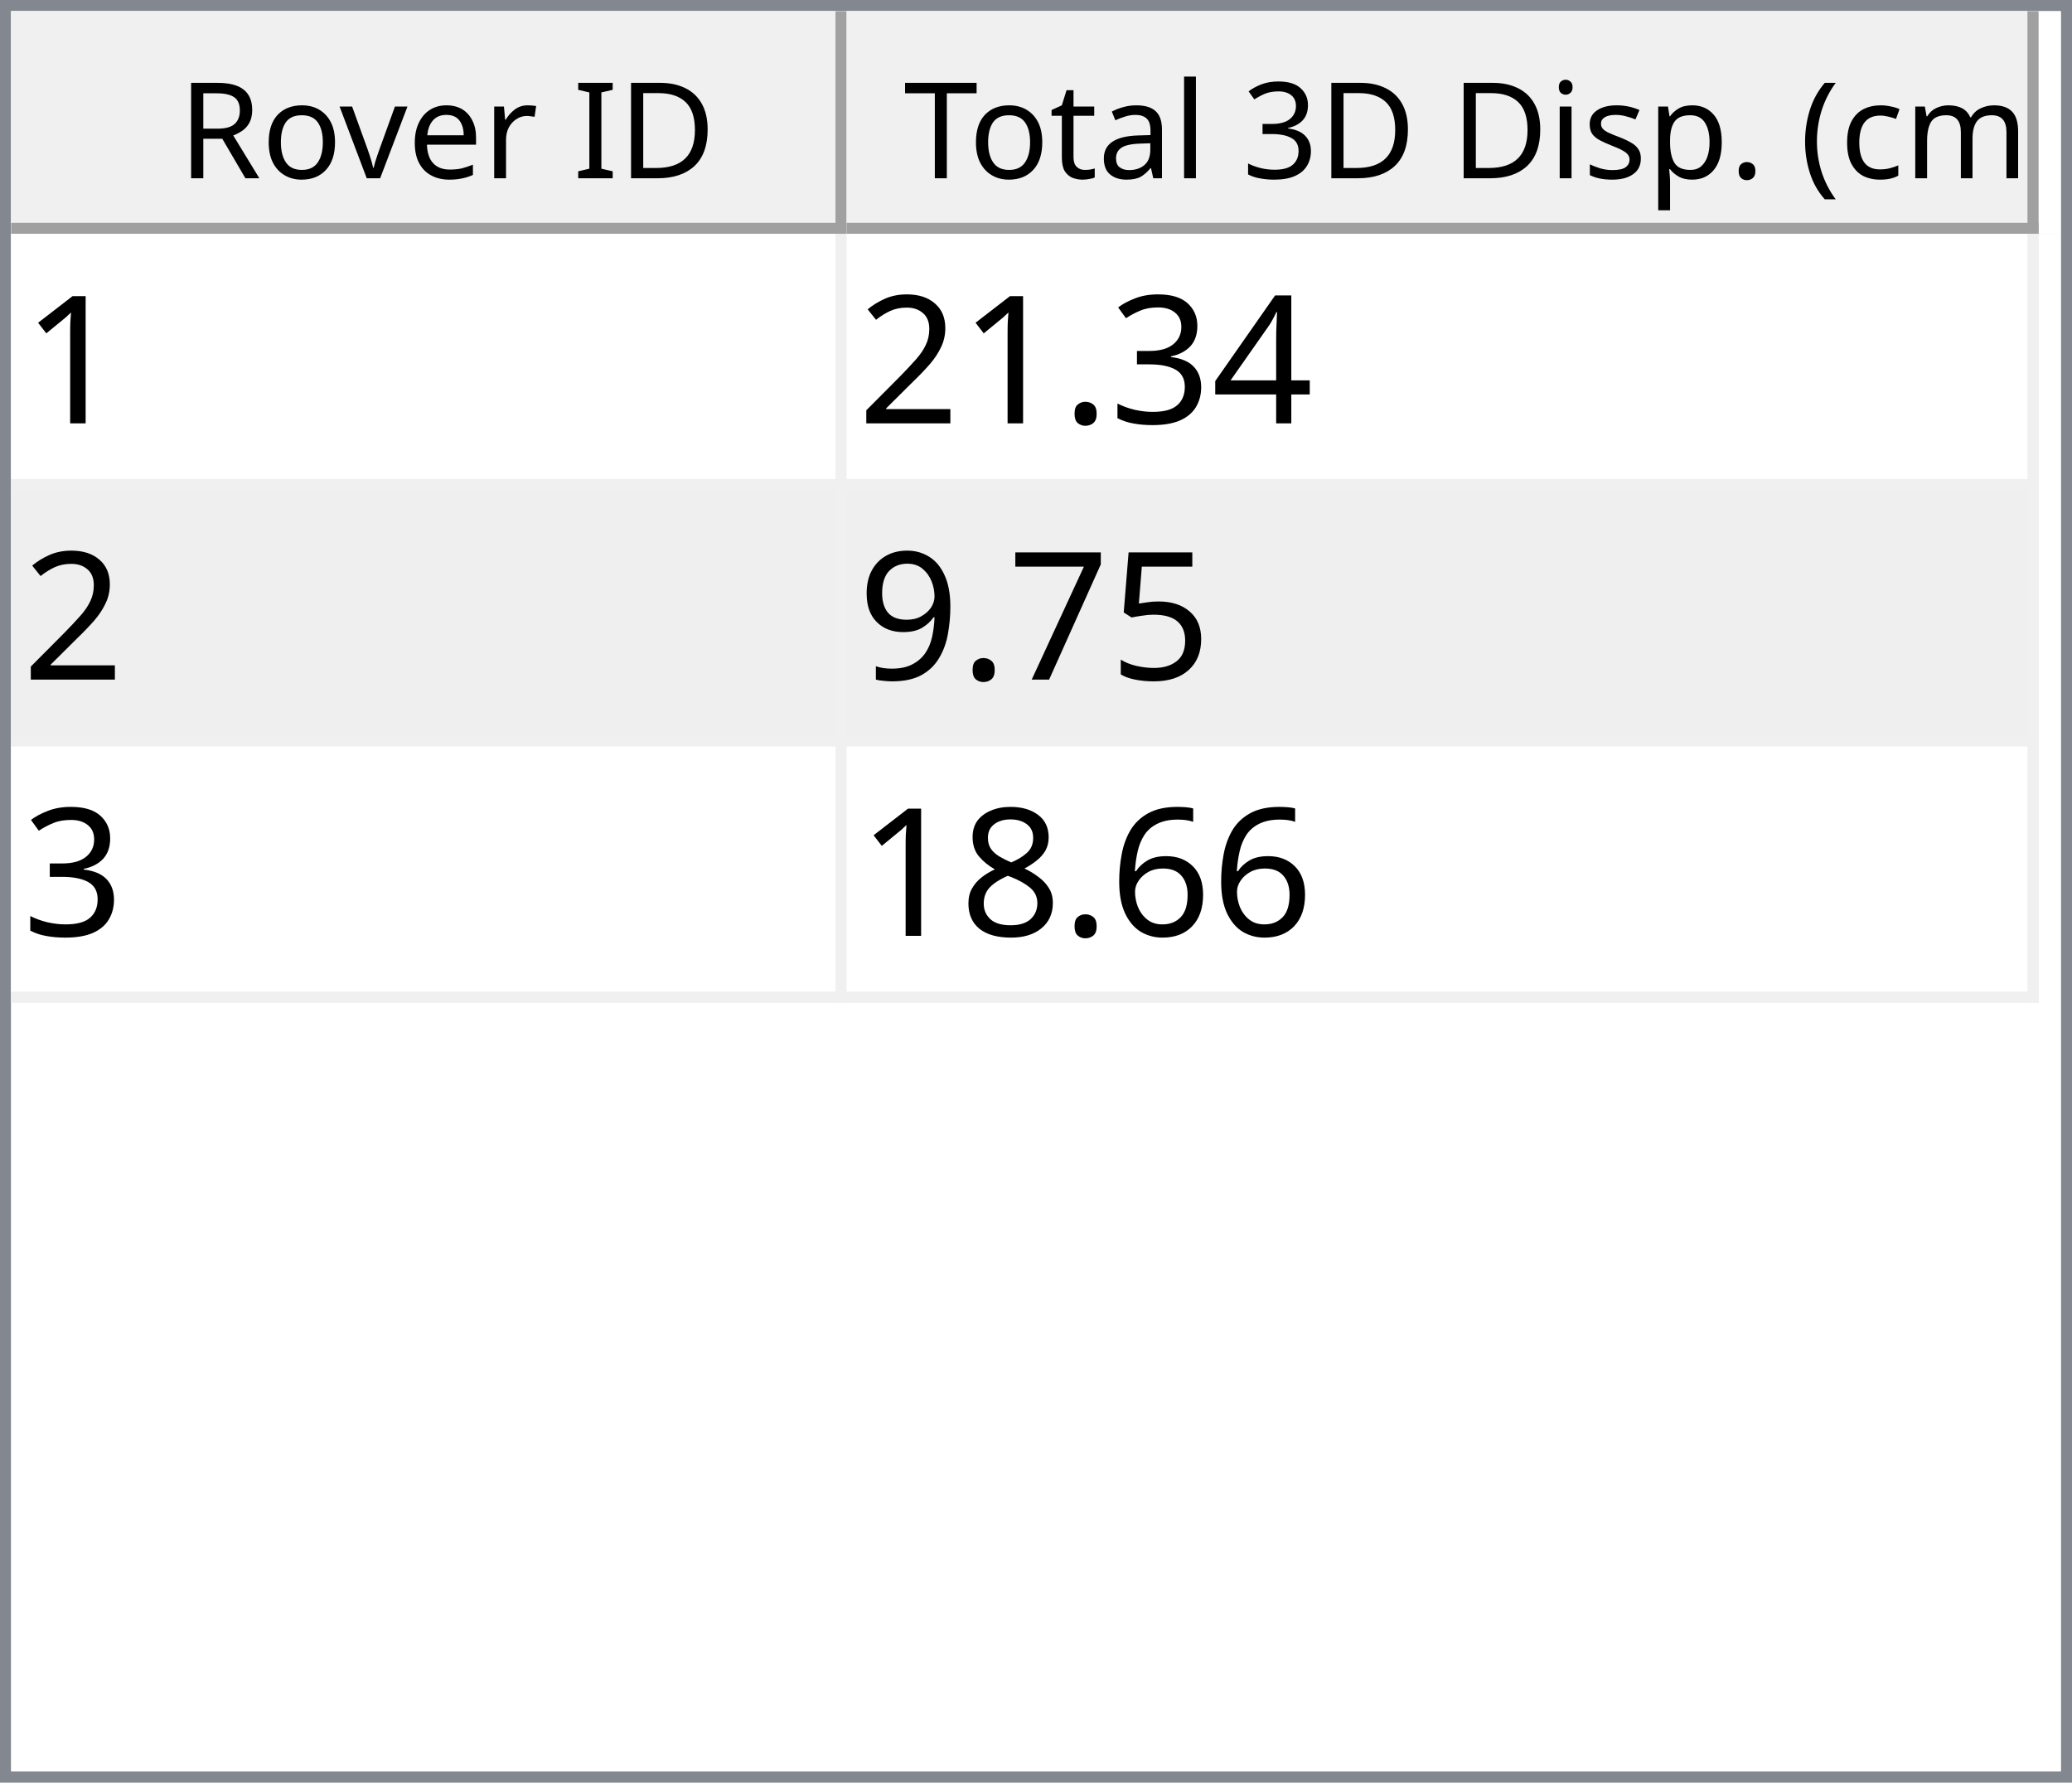
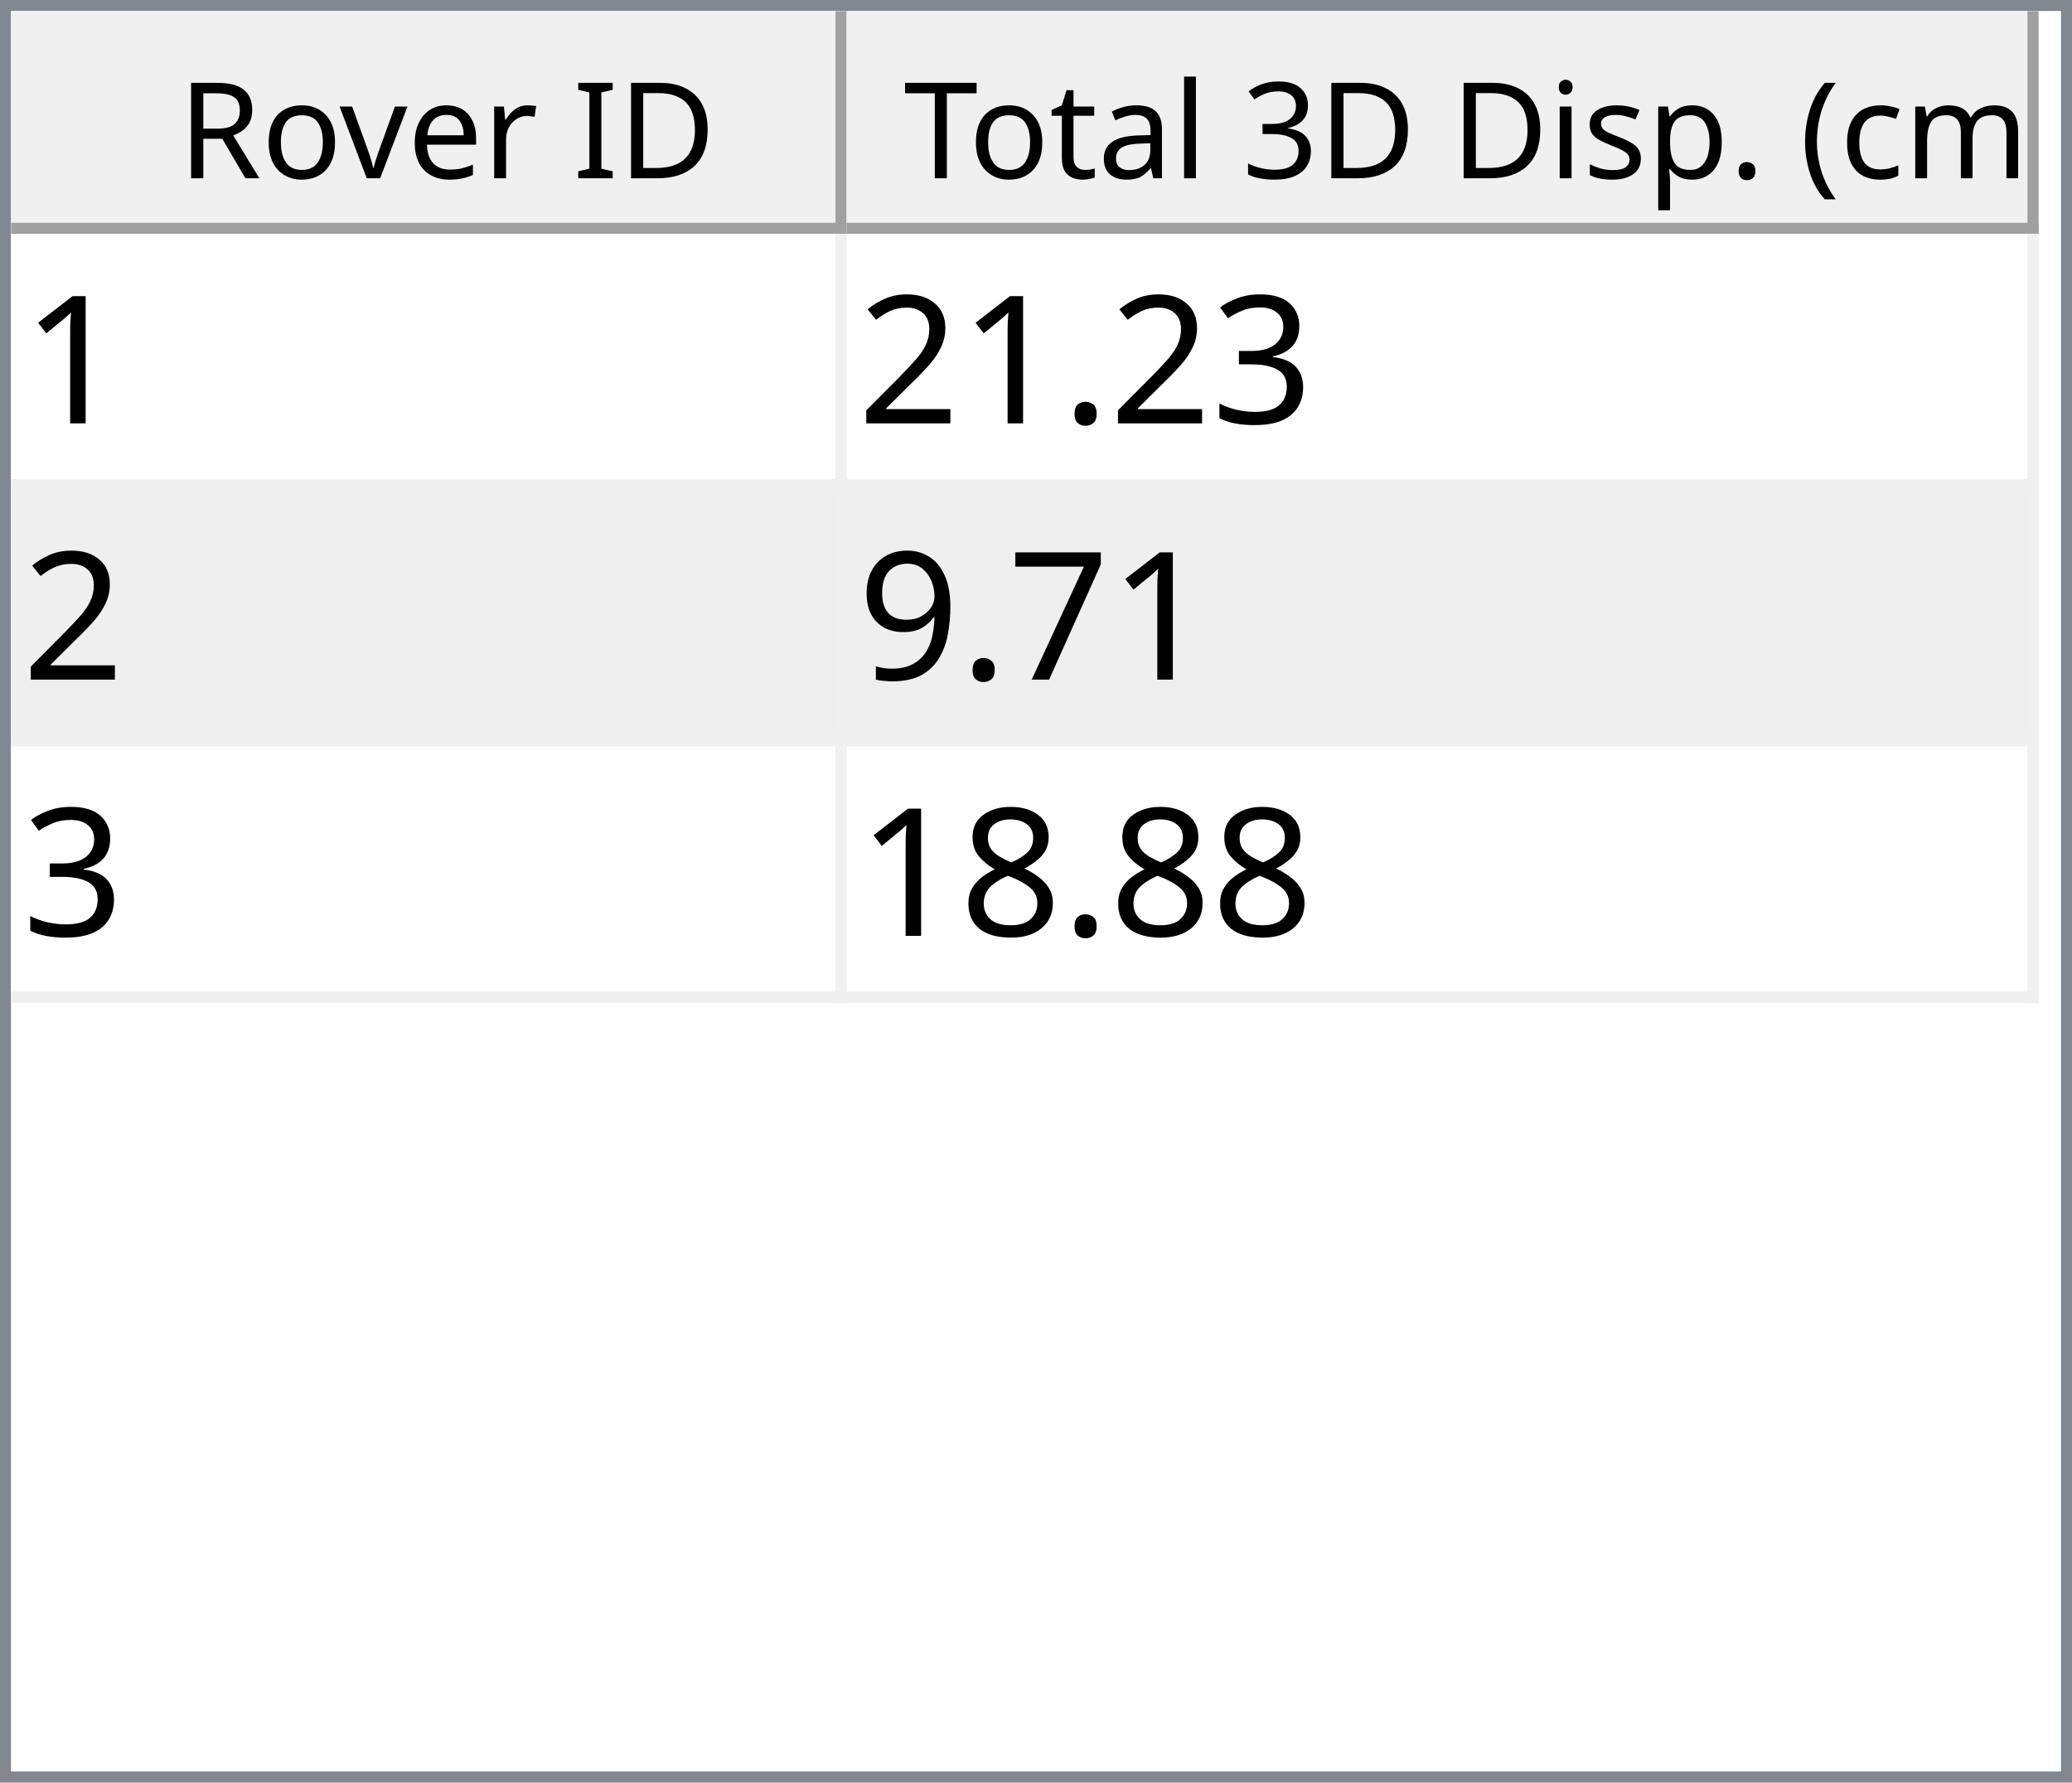
<svg xmlns="http://www.w3.org/2000/svg" style="fill-opacity:1; color-rendering:auto; color-interpolation:auto; text-rendering:auto; stroke:black; stroke-linecap:square; stroke-miterlimit:10; shape-rendering:auto; stroke-opacity:1; fill:black; stroke-dasharray:none; font-weight:normal; stroke-width:1; font-family:'Dialog'; font-style:normal; stroke-linejoin:miter; font-size:12px; stroke-dashoffset:0; image-rendering:auto;" width="186" height="160">
  <defs id="genericDefs" />
  <g>
    <defs id="defs1">
      <clipPath clipPathUnits="userSpaceOnUse" id="clipPath1">
        <path d="M0 0 L186 0 L186 160 L0 160 L0 0 Z" />
      </clipPath>
      <clipPath clipPathUnits="userSpaceOnUse" id="clipPath2">
        <path d="M0 0 L0 160 L186 160 L186 0 Z" />
      </clipPath>
      <clipPath clipPathUnits="userSpaceOnUse" id="clipPath3">
        <path d="M0 0 L0 20 L184 20 L184 0 Z" />
      </clipPath>
      <clipPath clipPathUnits="userSpaceOnUse" id="clipPath4">
        <path d="M0 0 L0 20 L75 20 L75 0 Z" />
      </clipPath>
      <clipPath clipPathUnits="userSpaceOnUse" id="clipPath5">
        <path d="M1 1 L1 19 L74 19 L74 1 Z" />
      </clipPath>
      <clipPath clipPathUnits="userSpaceOnUse" id="clipPath6">
        <path d="M0 0 L0 18 L73 18 L73 0 Z" />
      </clipPath>
      <clipPath clipPathUnits="userSpaceOnUse" id="clipPath7">
        <path d="M-0.5 -0.5 L-0.5 19.5 L74.5 19.5 L74.5 -0.5 Z" />
      </clipPath>
      <clipPath clipPathUnits="userSpaceOnUse" id="clipPath8">
        <path d="M0 0 L0 20 L107 20 L107 0 Z" />
      </clipPath>
      <clipPath clipPathUnits="userSpaceOnUse" id="clipPath9">
        <path d="M1 1 L1 19 L106 19 L106 1 Z" />
      </clipPath>
      <clipPath clipPathUnits="userSpaceOnUse" id="clipPath10">
        <path d="M0 0 L0 18 L105 18 L105 0 Z" />
      </clipPath>
      <clipPath clipPathUnits="userSpaceOnUse" id="clipPath11">
        <path d="M-0.5 -0.5 L-0.5 19.5 L106.5 19.5 L106.5 -0.5 Z" />
      </clipPath>
      <clipPath clipPathUnits="userSpaceOnUse" id="clipPath12">
        <path d="M0 0 L0 138 L184 138 L184 0 Z" />
      </clipPath>
      <clipPath clipPathUnits="userSpaceOnUse" id="clipPath13">
        <path d="M0 0 L0 69 L182 69 L182 0 Z" />
      </clipPath>
      <clipPath clipPathUnits="userSpaceOnUse" id="clipPath14">
        <path d="M-0.5 -0.5 L-0.5 68.5 L181.5 68.5 L181.5 -0.5 Z" />
      </clipPath>
      <clipPath clipPathUnits="userSpaceOnUse" id="clipPath15">
        <path d="M0 0 L0 22 L74 22 L74 0 Z" />
      </clipPath>
      <clipPath clipPathUnits="userSpaceOnUse" id="clipPath16">
        <path d="M0 0 L0 22 L106 22 L106 0 Z" />
      </clipPath>
      <font horiz-adv-x="64.551" id="font1">
        <font-face ascent="107.91" descent="25.098" units-per-em="100" style="font-style:normal; font-family:Segoe UI; font-weight:normal;" />
        <missing-glyph horiz-adv-x="64.551" d="M8.109 0 L8.109 68.266 L56.453 68.266 L56.453 0 L8.109 0 ZM15.328 7.234 L49.219 7.234 L49.219 61.031 L15.328 61.031 L15.328 7.234 Z" />
        <glyph unicode="D" horiz-adv-x="70.117" d="M9.188 0 L9.188 70.016 L28.516 70.016 Q65.531 70.016 65.531 35.891 Q65.531 19.672 55.25 9.836 Q44.969 0 27.734 0 L9.188 0 ZM17.391 62.594 L17.391 7.422 L27.828 7.422 Q41.609 7.422 49.273 14.797 Q56.938 22.172 56.938 35.688 Q56.938 62.594 28.328 62.594 L17.391 62.594 Z" />
        <glyph unicode="I" horiz-adv-x="26.611" d="M17.391 0 L9.188 0 L9.188 70.016 L17.391 70.016 L17.391 0 Z" />
        <glyph unicode=" " horiz-adv-x="27.393" d="" />
        <glyph unicode="r" horiz-adv-x="34.766" d="M34.188 41.891 Q32.078 43.5 28.125 43.5 Q23 43.5 19.555 38.672 Q16.109 33.844 16.109 25.484 L16.109 0 L8.109 0 L8.109 50 L16.109 50 L16.109 39.703 L16.312 39.703 Q18.016 44.969 21.531 47.922 Q25.047 50.875 29.391 50.875 Q32.516 50.875 34.188 50.203 L34.188 41.891 Z" />
        <glyph unicode="e" horiz-adv-x="52.295" d="M48.297 23 L12.984 23 Q13.188 14.656 17.484 10.109 Q21.781 5.562 29.297 5.562 Q37.75 5.562 44.828 11.141 L44.828 3.609 Q38.234 -1.172 27.391 -1.172 Q16.797 -1.172 10.742 5.641 Q4.688 12.453 4.688 24.812 Q4.688 36.469 11.305 43.82 Q17.922 51.172 27.734 51.172 Q37.547 51.172 42.922 44.828 Q48.297 38.484 48.297 27.203 L48.297 23 ZM40.094 29.781 Q40.047 36.719 36.75 40.578 Q33.453 44.438 27.594 44.438 Q21.922 44.438 17.969 40.383 Q14.016 36.328 13.094 29.781 L40.094 29.781 Z" />
        <glyph unicode="v" horiz-adv-x="47.9" d="M47.406 50 L27.484 0 L19.625 0 L0.688 50 L9.469 50 L22.172 13.672 Q23.578 9.672 23.922 6.688 L24.125 6.688 Q24.609 10.453 25.688 13.484 L38.969 50 L47.406 50 Z" />
        <glyph unicode="o" horiz-adv-x="58.594" d="M29 -1.172 Q17.922 -1.172 11.305 5.836 Q4.688 12.844 4.688 24.422 Q4.688 37.016 11.57 44.094 Q18.453 51.172 30.172 51.172 Q41.359 51.172 47.633 44.289 Q53.906 37.406 53.906 25.203 Q53.906 13.234 47.141 6.031 Q40.375 -1.172 29 -1.172 ZM29.594 44.438 Q21.875 44.438 17.383 39.188 Q12.891 33.938 12.891 24.703 Q12.891 15.828 17.43 10.695 Q21.969 5.562 29.594 5.562 Q37.359 5.562 41.531 10.594 Q45.703 15.625 45.703 24.906 Q45.703 34.281 41.531 39.359 Q37.359 44.438 29.594 44.438 Z" />
        <glyph unicode="R" horiz-adv-x="59.814" d="M59.375 0 L49.609 0 L37.891 19.625 Q36.281 22.359 34.766 24.289 Q33.25 26.219 31.664 27.438 Q30.078 28.656 28.25 29.219 Q26.422 29.781 24.125 29.781 L17.391 29.781 L17.391 0 L9.188 0 L9.188 70.016 L30.078 70.016 Q34.672 70.016 38.555 68.867 Q42.438 67.719 45.289 65.375 Q48.141 63.031 49.758 59.547 Q51.375 56.062 51.375 51.375 Q51.375 47.703 50.273 44.656 Q49.172 41.609 47.148 39.211 Q45.125 36.812 42.266 35.133 Q39.406 33.453 35.844 32.516 L35.844 32.328 Q37.594 31.547 38.891 30.547 Q40.188 29.547 41.359 28.18 Q42.531 26.812 43.68 25.078 Q44.828 23.344 46.234 21.047 L59.375 0 ZM17.391 62.594 L17.391 37.203 L28.516 37.203 Q31.594 37.203 34.203 38.133 Q36.812 39.062 38.719 40.797 Q40.625 42.531 41.703 45.047 Q42.781 47.562 42.781 50.688 Q42.781 56.297 39.141 59.445 Q35.5 62.594 28.609 62.594 L17.391 62.594 Z" />
        <glyph unicode=")" horiz-adv-x="30.176" d="M8.297 -15.922 L1.172 -15.922 Q16.406 2.344 16.406 26.812 Q16.406 51.469 1.078 70.016 L8.297 70.016 Q23.531 52.156 23.531 26.703 Q23.531 1.375 8.297 -15.922 Z" />
        <glyph unicode="m" horiz-adv-x="86.133" d="M79.109 0 L71.094 0 L71.094 28.719 Q71.094 37.016 68.531 40.727 Q65.969 44.438 59.906 44.438 Q54.781 44.438 51.195 39.75 Q47.609 35.062 47.609 28.516 L47.609 0 L39.594 0 L39.594 29.688 Q39.594 44.438 28.219 44.438 Q22.953 44.438 19.531 40.016 Q16.109 35.594 16.109 28.516 L16.109 0 L8.109 0 L8.109 50 L16.109 50 L16.109 42.094 L16.312 42.094 Q21.625 51.172 31.844 51.172 Q36.969 51.172 40.773 48.312 Q44.578 45.453 46 40.828 Q51.562 51.172 62.594 51.172 Q79.109 51.172 79.109 30.812 L79.109 0 Z" />
        <glyph unicode="c" horiz-adv-x="46.191" d="M42.188 2.297 Q36.422 -1.172 28.516 -1.172 Q17.828 -1.172 11.258 5.789 Q4.688 12.75 4.688 23.828 Q4.688 36.188 11.766 43.68 Q18.844 51.172 30.672 51.172 Q37.25 51.172 42.281 48.734 L42.281 40.531 Q36.719 44.438 30.375 44.438 Q22.703 44.438 17.797 38.945 Q12.891 33.453 12.891 24.516 Q12.891 15.719 17.508 10.641 Q22.125 5.562 29.891 5.562 Q36.422 5.562 42.188 9.906 L42.188 2.297 Z" />
        <glyph unicode="(" horiz-adv-x="30.176" d="M29.109 -15.922 L21.969 -15.922 Q6.844 1.375 6.844 26.703 Q6.844 52.156 21.969 70.016 L29.203 70.016 Q13.875 51.469 13.875 26.812 Q13.875 2.344 29.109 -15.922 Z" />
        <glyph unicode="." horiz-adv-x="21.68" d="M10.891 -1.078 Q8.641 -1.078 7.055 0.539 Q5.469 2.156 5.469 4.391 Q5.469 6.641 7.055 8.273 Q8.641 9.906 10.891 9.906 Q13.188 9.906 14.797 8.273 Q16.406 6.641 16.406 4.391 Q16.406 2.156 14.797 0.539 Q13.188 -1.078 10.891 -1.078 Z" />
        <glyph unicode="p" horiz-adv-x="58.789" d="M16.312 7.234 L16.109 7.234 L16.109 -23 L8.109 -23 L8.109 50 L16.109 50 L16.109 41.219 L16.312 41.219 Q22.219 51.172 33.594 51.172 Q43.266 51.172 48.688 44.461 Q54.109 37.75 54.109 26.469 Q54.109 13.922 48 6.375 Q41.891 -1.172 31.297 -1.172 Q21.578 -1.172 16.312 7.234 ZM16.109 27.391 L16.109 20.406 Q16.109 14.203 20.141 9.883 Q24.172 5.562 30.375 5.562 Q37.641 5.562 41.773 11.133 Q45.906 16.703 45.906 26.609 Q45.906 34.969 42.047 39.703 Q38.188 44.438 31.594 44.438 Q24.609 44.438 20.359 39.578 Q16.109 34.719 16.109 27.391 Z" />
        <glyph unicode="s" horiz-adv-x="42.432" d="M5.078 1.812 L5.078 10.406 Q11.625 5.562 19.484 5.562 Q30.031 5.562 30.031 12.594 Q30.031 14.594 29.125 15.992 Q28.219 17.391 26.68 18.461 Q25.141 19.531 23.07 20.383 Q21 21.234 18.609 22.172 Q15.281 23.484 12.766 24.828 Q10.25 26.172 8.57 27.859 Q6.891 29.547 6.031 31.695 Q5.172 33.844 5.172 36.719 Q5.172 40.234 6.789 42.945 Q8.406 45.656 11.086 47.484 Q13.766 49.312 17.211 50.242 Q20.656 51.172 24.312 51.172 Q30.812 51.172 35.938 48.922 L35.938 40.828 Q30.422 44.438 23.25 44.438 Q21 44.438 19.195 43.922 Q17.391 43.406 16.094 42.477 Q14.797 41.547 14.086 40.258 Q13.375 38.969 13.375 37.406 Q13.375 35.453 14.086 34.133 Q14.797 32.812 16.164 31.789 Q17.531 30.766 19.484 29.938 Q21.438 29.109 23.922 28.125 Q27.25 26.859 29.883 25.516 Q32.516 24.172 34.375 22.484 Q36.234 20.797 37.234 18.602 Q38.234 16.406 38.234 13.375 Q38.234 9.672 36.602 6.938 Q34.969 4.203 32.234 2.398 Q29.5 0.594 25.93 -0.289 Q22.359 -1.172 18.453 -1.172 Q10.75 -1.172 5.078 1.812 Z" />
        <glyph unicode="i" horiz-adv-x="24.219" d="M12.203 62.703 Q10.062 62.703 8.547 64.164 Q7.031 65.625 7.031 67.875 Q7.031 70.125 8.547 71.609 Q10.062 73.094 12.203 73.094 Q14.406 73.094 15.945 71.609 Q17.484 70.125 17.484 67.875 Q17.484 65.719 15.945 64.211 Q14.406 62.703 12.203 62.703 ZM16.109 0 L8.109 0 L8.109 50 L16.109 50 L16.109 0 Z" />
        <glyph unicode="3" horiz-adv-x="53.906" d="M46.531 19.828 Q46.531 15.094 44.75 11.211 Q42.969 7.328 39.719 4.57 Q36.469 1.812 31.93 0.297 Q27.391 -1.219 21.922 -1.219 Q11.922 -1.219 6 2.594 L6 11.188 Q13.094 5.609 22.219 5.609 Q25.875 5.609 28.828 6.539 Q31.781 7.469 33.906 9.227 Q36.031 10.984 37.18 13.477 Q38.328 15.969 38.328 19.094 Q38.328 32.812 18.797 32.812 L12.984 32.812 L12.984 39.594 L18.5 39.594 Q35.797 39.594 35.797 52.484 Q35.797 64.406 22.609 64.406 Q15.188 64.406 8.688 59.422 L8.688 67.188 Q15.375 71.188 24.609 71.188 Q29 71.188 32.57 69.969 Q36.141 68.75 38.68 66.555 Q41.219 64.359 42.609 61.281 Q44 58.203 44 54.5 Q44 40.672 30.031 36.719 L30.031 36.531 Q33.594 36.141 36.625 34.797 Q39.656 33.453 41.852 31.305 Q44.047 29.156 45.289 26.25 Q46.531 23.344 46.531 19.828 Z" />
        <glyph unicode="l" horiz-adv-x="24.219" d="M16.109 0 L8.109 0 L8.109 74.031 L16.109 74.031 L16.109 0 Z" />
        <glyph unicode="a" horiz-adv-x="50.879" d="M43.891 0 L35.891 0 L35.891 7.812 L35.688 7.812 Q30.469 -1.172 20.312 -1.172 Q12.844 -1.172 8.617 2.781 Q4.391 6.734 4.391 13.281 Q4.391 27.297 20.906 29.594 L35.891 31.688 Q35.891 44.438 25.594 44.438 Q16.547 44.438 9.281 38.281 L9.281 46.484 Q16.656 51.172 26.266 51.172 Q43.891 51.172 43.891 32.516 L43.891 0 ZM35.891 25.297 L23.828 23.641 Q18.266 22.859 15.43 20.875 Q12.594 18.891 12.594 13.875 Q12.594 10.203 15.211 7.883 Q17.828 5.562 22.172 5.562 Q28.125 5.562 32.008 9.742 Q35.891 13.922 35.891 20.312 L35.891 25.297 Z" />
        <glyph unicode="t" horiz-adv-x="33.887" d="M31.297 0.484 Q28.469 -1.078 23.828 -1.078 Q10.688 -1.078 10.688 13.578 L10.688 43.172 L2.094 43.172 L2.094 50 L10.688 50 L10.688 62.203 L18.703 64.797 L18.703 50 L31.297 50 L31.297 43.172 L18.703 43.172 L18.703 14.984 Q18.703 9.969 20.414 7.82 Q22.125 5.672 26.078 5.672 Q29.109 5.672 31.297 7.328 L31.297 0.484 Z" />
        <glyph unicode="T" horiz-adv-x="52.393" d="M50.594 62.594 L30.375 62.594 L30.375 0 L22.172 0 L22.172 62.594 L2 62.594 L2 70.016 L50.594 70.016 L50.594 62.594 Z" />
      </font>
      <font horiz-adv-x="75.0" id="font2">
        <font-face ascent="100.537" descent="21.973" units-per-em="100" style="font-style:normal; font-family:sans-serif; font-weight:normal;" />
        <missing-glyph horiz-adv-x="75.0" d="M12.5 0 L12.5 62.5 L62.5 62.5 L62.5 0 L12.5 0 ZM14.062 1.562 L60.938 1.562 L60.938 60.938 L14.062 60.938 L14.062 1.562 Z" />
        <glyph unicode="1" horiz-adv-x="55.615" d="M37.25 0 L28.469 0 L28.469 56 Q25.297 52.984 20.141 49.953 Q14.984 46.922 10.891 45.406 L10.891 53.906 Q18.266 57.375 23.781 62.305 Q29.297 67.234 31.594 71.875 L37.25 71.875 L37.25 0 Z" />
-         <glyph unicode="4" horiz-adv-x="55.615" d="M32.328 0 L32.328 17.141 L1.266 17.141 L1.266 25.203 L33.938 71.578 L41.109 71.578 L41.109 25.203 L50.781 25.203 L50.781 17.141 L41.109 17.141 L41.109 0 L32.328 0 ZM32.328 25.203 L32.328 57.469 L9.906 25.203 L32.328 25.203 Z" />
        <glyph unicode="3" horiz-adv-x="55.615" d="M4.203 18.891 L12.984 20.062 Q14.5 12.594 18.141 9.297 Q21.781 6 27 6 Q33.203 6 37.477 10.297 Q41.75 14.594 41.75 20.953 Q41.75 27 37.797 30.93 Q33.844 34.859 27.734 34.859 Q25.25 34.859 21.531 33.891 L22.516 41.609 Q23.391 41.5 23.922 41.5 Q29.547 41.5 34.039 44.43 Q38.531 47.359 38.531 53.469 Q38.531 58.297 35.258 61.477 Q31.984 64.656 26.812 64.656 Q21.688 64.656 18.266 61.43 Q14.844 58.203 13.875 51.766 L5.078 53.328 Q6.688 62.156 12.398 67.016 Q18.109 71.875 26.609 71.875 Q32.469 71.875 37.398 69.359 Q42.328 66.844 44.945 62.5 Q47.562 58.156 47.562 53.266 Q47.562 48.641 45.07 44.828 Q42.578 41.016 37.703 38.766 Q44.047 37.312 47.562 32.695 Q51.078 28.078 51.078 21.141 Q51.078 11.766 44.242 5.25 Q37.406 -1.266 26.953 -1.266 Q17.531 -1.266 11.305 4.352 Q5.078 9.969 4.203 18.891 Z" />
        <glyph unicode="." horiz-adv-x="27.783" d="M9.078 0 L9.078 10.016 L19.094 10.016 L19.094 0 L9.078 0 Z" />
        <glyph unicode="2" horiz-adv-x="55.615" d="M50.344 8.453 L50.344 0 L3.031 0 Q2.938 3.172 4.047 6.109 Q5.859 10.938 9.836 15.625 Q13.812 20.312 21.344 26.469 Q33.016 36.031 37.117 41.625 Q41.219 47.219 41.219 52.203 Q41.219 57.422 37.477 61.008 Q33.734 64.594 27.734 64.594 Q21.391 64.594 17.578 60.789 Q13.766 56.984 13.719 50.25 L4.688 51.172 Q5.609 61.281 11.664 66.578 Q17.719 71.875 27.938 71.875 Q38.234 71.875 44.242 66.164 Q50.25 60.453 50.25 52 Q50.25 47.703 48.492 43.555 Q46.734 39.406 42.656 34.812 Q38.578 30.219 29.109 22.219 Q21.188 15.578 18.945 13.211 Q16.703 10.844 15.234 8.453 L50.344 8.453 Z" />
-         <glyph unicode="5" horiz-adv-x="55.615" d="M4.156 18.75 L13.375 19.531 Q14.406 12.797 18.141 9.398 Q21.875 6 27.156 6 Q33.5 6 37.891 10.789 Q42.281 15.578 42.281 23.484 Q42.281 31 38.062 35.352 Q33.844 39.703 27 39.703 Q22.75 39.703 19.336 37.773 Q15.922 35.844 13.969 32.766 L5.719 33.844 L12.641 70.609 L48.25 70.609 L48.25 62.203 L19.672 62.203 L15.828 42.969 Q22.266 47.469 29.344 47.469 Q38.719 47.469 45.164 40.969 Q51.609 34.469 51.609 24.266 Q51.609 14.547 45.953 7.469 Q39.062 -1.219 27.156 -1.219 Q17.391 -1.219 11.211 4.25 Q5.031 9.719 4.156 18.75 Z" />
        <glyph unicode="7" horiz-adv-x="55.615" d="M4.734 62.203 L4.734 70.656 L51.078 70.656 L51.078 63.812 Q44.234 56.547 37.523 44.484 Q30.812 32.422 27.156 19.672 Q24.516 10.688 23.781 0 L14.75 0 Q14.891 8.453 18.062 20.414 Q21.234 32.375 27.172 43.484 Q33.109 54.594 39.797 62.203 L4.734 62.203 Z" />
        <glyph unicode="9" horiz-adv-x="55.615" d="M5.469 16.547 L13.922 17.328 Q14.984 11.375 18.016 8.688 Q21.047 6 25.781 6 Q29.828 6 32.883 7.859 Q35.938 9.719 37.891 12.82 Q39.844 15.922 41.164 21.195 Q42.484 26.469 42.484 31.938 Q42.484 32.516 42.438 33.688 Q39.797 29.5 35.234 26.883 Q30.672 24.266 25.344 24.266 Q16.453 24.266 10.305 30.711 Q4.156 37.156 4.156 47.703 Q4.156 58.594 10.578 65.234 Q17 71.875 26.656 71.875 Q33.641 71.875 39.43 68.117 Q45.219 64.359 48.219 57.398 Q51.219 50.438 51.219 37.25 Q51.219 23.531 48.242 15.406 Q45.266 7.281 39.383 3.031 Q33.5 -1.219 25.594 -1.219 Q17.188 -1.219 11.867 3.445 Q6.547 8.109 5.469 16.547 ZM41.453 48.141 Q41.453 55.719 37.43 60.156 Q33.406 64.594 27.734 64.594 Q21.875 64.594 17.531 59.812 Q13.188 55.031 13.188 47.406 Q13.188 40.578 17.312 36.305 Q21.438 32.031 27.484 32.031 Q33.594 32.031 37.523 36.305 Q41.453 40.578 41.453 48.141 Z" />
-         <glyph unicode="6" horiz-adv-x="55.615" d="M49.75 54.047 L41.016 53.375 Q39.844 58.547 37.703 60.891 Q34.125 64.656 28.906 64.656 Q24.703 64.656 21.531 62.312 Q17.391 59.281 14.992 53.469 Q12.594 47.656 12.5 36.922 Q15.672 41.75 20.266 44.094 Q24.859 46.438 29.891 46.438 Q38.672 46.438 44.852 39.969 Q51.031 33.5 51.031 23.25 Q51.031 16.5 48.125 10.719 Q45.219 4.938 40.141 1.859 Q35.062 -1.219 28.609 -1.219 Q17.625 -1.219 10.695 6.859 Q3.766 14.938 3.766 33.5 Q3.766 54.25 11.422 63.672 Q18.109 71.875 29.438 71.875 Q37.891 71.875 43.289 67.141 Q48.688 62.406 49.75 54.047 ZM13.875 23.188 Q13.875 18.656 15.797 14.508 Q17.719 10.359 21.188 8.18 Q24.656 6 28.469 6 Q34.031 6 38.039 10.492 Q42.047 14.984 42.047 22.703 Q42.047 30.125 38.086 34.398 Q34.125 38.672 28.125 38.672 Q22.172 38.672 18.023 34.398 Q13.875 30.125 13.875 23.188 Z" />
        <glyph unicode="8" horiz-adv-x="55.615" d="M17.672 38.812 Q12.203 40.828 9.57 44.539 Q6.938 48.25 6.938 53.422 Q6.938 61.234 12.555 66.555 Q18.172 71.875 27.484 71.875 Q36.859 71.875 42.578 66.43 Q48.297 60.984 48.297 53.172 Q48.297 48.188 45.68 44.508 Q43.062 40.828 37.75 38.812 Q44.344 36.672 47.781 31.883 Q51.219 27.094 51.219 20.453 Q51.219 11.281 44.727 5.031 Q38.234 -1.219 27.641 -1.219 Q17.047 -1.219 10.547 5.055 Q4.047 11.328 4.047 20.703 Q4.047 27.688 7.594 32.398 Q11.141 37.109 17.672 38.812 ZM15.922 53.719 Q15.922 48.641 19.195 45.414 Q22.469 42.188 27.688 42.188 Q32.766 42.188 36.016 45.383 Q39.266 48.578 39.266 53.219 Q39.266 58.062 35.914 61.359 Q32.562 64.656 27.594 64.656 Q22.562 64.656 19.242 61.43 Q15.922 58.203 15.922 53.719 ZM13.094 20.656 Q13.094 16.891 14.875 13.375 Q16.656 9.859 20.172 7.93 Q23.688 6 27.734 6 Q34.031 6 38.133 10.055 Q42.234 14.109 42.234 20.359 Q42.234 26.703 38.016 30.859 Q33.797 35.016 27.438 35.016 Q21.234 35.016 17.164 30.914 Q13.094 26.812 13.094 20.656 Z" />
      </font>
    </defs>
    <g style="fill:white; stroke:white;">
      <rect x="0" y="0" width="186" style="clip-path:url(#clipPath1); stroke:none;" height="160" />
    </g>
    <g style="fill:white; text-rendering:optimizeSpeed; color-rendering:optimizeSpeed; image-rendering:optimizeSpeed; shape-rendering:crispEdges; stroke:white; color-interpolation:sRGB;">
      <rect x="0" width="186" height="160" y="0" style="stroke:none;" />
      <path style="stroke:none;" d="M0 160 L186 160 L186 0 L0 0 Z" />
    </g>
    <g style="fill:rgb(240,240,240); font-family:'Segoe UI'; stroke:rgb(240,240,240);">
      <rect x="0" y="0" width="186" style="clip-path:url(#clipPath2); stroke:none;" height="160" />
    </g>
    <g style="fill:rgb(130,135,144); font-family:'Segoe UI'; stroke:rgb(130,135,144);">
      <path d="M0 0 L186 0 L186 160 L0 160 L0 0 ZM1 1 L185 1 L185 159 L1 159 L1 1 Z" style="fill-rule:evenodd; clip-path:url(#clipPath2); stroke:none;" />
    </g>
    <g style="fill:white; font-family:'Segoe UI'; stroke:white;" transform="translate(1,1)">
      <rect x="0" y="0" width="184" style="clip-path:url(#clipPath3); stroke:none;" height="20" />
    </g>
    <g style="fill:rgb(240,240,240); font-family:'Segoe UI'; stroke:rgb(240,240,240);" transform="translate(1,1)">
      <rect x="0" y="0" width="75" style="clip-path:url(#clipPath4); stroke:none;" height="20" />
    </g>
    <g style="font-family:'Segoe UI';" transform="translate(2,2)">
      <text x="14" xml:space="preserve" y="14" style="clip-path:url(#clipPath6); stroke:none;">Rover ID</text>
    </g>
    <g style="fill:rgb(160,160,160); font-family:'Segoe UI'; stroke:rgb(160,160,160); stroke-linejoin:bevel;" transform="translate(1.5,1.5)">
      <line x1="74" x2="74" y1="0" style="fill:none; clip-path:url(#clipPath7);" y2="19" />
    </g>
    <g style="fill:rgb(160,160,160); font-family:'Segoe UI'; stroke:rgb(160,160,160); stroke-linejoin:bevel;" transform="matrix(1,0,0,1,1,1) translate(0.5,0.5)">
      <line x1="0" x2="74" y1="19" style="fill:none; clip-path:url(#clipPath7);" y2="19" />
    </g>
    <g style="fill:rgb(240,240,240); font-family:'Segoe UI'; stroke:rgb(240,240,240);" transform="translate(76,1)">
      <rect x="0" y="0" width="107" style="clip-path:url(#clipPath8); stroke:none;" height="20" />
    </g>
    <g style="font-family:'Segoe UI';" transform="translate(77,2)">
      <text x="1" xml:space="preserve" y="14" style="clip-path:url(#clipPath10); stroke:none;"> Total 3D Disp. (cm)</text>
    </g>
    <g style="fill:rgb(160,160,160); font-family:'Segoe UI'; stroke:rgb(160,160,160); stroke-linejoin:bevel;" transform="translate(76.5,1.5)">
      <line x1="106" x2="106" y1="0" style="fill:none; clip-path:url(#clipPath11);" y2="19" />
    </g>
    <g style="fill:rgb(160,160,160); font-family:'Segoe UI'; stroke:rgb(160,160,160); stroke-linejoin:bevel;" transform="matrix(1,0,0,1,76,1) translate(0.5,0.5)">
      <line x1="0" x2="106" y1="19" style="fill:none; clip-path:url(#clipPath11);" y2="19" />
    </g>
    <g style="fill:white; font-family:'Segoe UI'; stroke:white;" transform="translate(1,21)">
      <rect x="0" y="0" width="184" style="clip-path:url(#clipPath12); stroke:none;" height="138" />
    </g>
    <g style="fill:rgb(240,240,240); font-size:16px; font-family:sans-serif; stroke:rgb(240,240,240);" transform="translate(1,21)">
      <rect x="0" y="0" width="182" style="clip-path:url(#clipPath13); stroke:none;" height="69" />
      <line transform="translate(0.5,0.5)" x1="0" x2="181" y1="22" style="clip-path:url(#clipPath14); fill:none; stroke-linejoin:bevel;" y2="22" />
    </g>
    <g transform="matrix(1,0,0,1,1,21) translate(0.5,0.5)" style="fill:rgb(240,240,240); font-size:16px; font-family:sans-serif; stroke:rgb(240,240,240); stroke-linejoin:bevel;">
      <line x1="0" x2="181" y1="45" style="fill:none; clip-path:url(#clipPath14);" y2="45" />
    </g>
    <g transform="matrix(1,0,0,1,1,21) translate(0.5,0.5)" style="fill:rgb(240,240,240); font-size:16px; font-family:sans-serif; stroke:rgb(240,240,240); stroke-linejoin:bevel;">
      <line x1="0" x2="181" y1="68" style="fill:none; clip-path:url(#clipPath14);" y2="68" />
    </g>
    <g transform="matrix(1,0,0,1,1,21) translate(0.5,0.5)" style="fill:rgb(240,240,240); font-size:16px; font-family:sans-serif; stroke:rgb(240,240,240); stroke-linejoin:bevel;">
      <line x1="74" x2="74" y1="0" style="fill:none; clip-path:url(#clipPath14);" y2="68" />
    </g>
    <g transform="matrix(1,0,0,1,1,21) translate(0.5,0.5)" style="fill:rgb(240,240,240); font-size:16px; font-family:sans-serif; stroke:rgb(240,240,240); stroke-linejoin:bevel;">
      <line x1="181" x2="181" y1="0" style="fill:none; clip-path:url(#clipPath14);" y2="68" />
    </g>
    <g style="fill:white; font-size:16px; font-family:sans-serif; stroke:white;" transform="matrix(1,0,0,1,1,21)">
      <rect x="0" y="0" width="74" style="clip-path:url(#clipPath15); stroke:none;" height="22" />
      <text x="1" y="17" style="fill:black; clip-path:url(#clipPath15); stroke:none;" xml:space="preserve">1</text>
    </g>
    <g style="fill:white; font-size:16px; font-family:sans-serif; stroke:white;" transform="matrix(1,0,0,1,1,21) translate(75,0)">
      <rect x="0" y="0" width="106" style="clip-path:url(#clipPath16); stroke:none;" height="22" />
-       <text x="1" y="17" style="fill:black; clip-path:url(#clipPath16); stroke:none;" xml:space="preserve">21.34</text>
+       <text x="1" y="17" style="fill:black; clip-path:url(#clipPath16); stroke:none;" xml:space="preserve">21.23</text>
    </g>
    <g style="fill:rgb(239,239,239); font-size:16px; font-family:sans-serif; stroke:rgb(239,239,239);" transform="matrix(1,0,0,1,1,21) translate(0,23)">
      <rect x="0" y="0" width="74" style="clip-path:url(#clipPath15); stroke:none;" height="22" />
      <text x="1" y="17" style="fill:black; clip-path:url(#clipPath15); stroke:none;" xml:space="preserve">2</text>
    </g>
    <g style="fill:rgb(239,239,239); font-size:16px; font-family:sans-serif; stroke:rgb(239,239,239);" transform="matrix(1,0,0,1,1,21) translate(75,23)">
      <rect x="0" y="0" width="106" style="clip-path:url(#clipPath16); stroke:none;" height="22" />
-       <text x="1" y="17" style="fill:black; clip-path:url(#clipPath16); stroke:none;" xml:space="preserve">9.75</text>
+       <text x="1" y="17" style="fill:black; clip-path:url(#clipPath16); stroke:none;" xml:space="preserve">9.71</text>
    </g>
    <g style="fill:white; font-size:16px; font-family:sans-serif; stroke:white;" transform="matrix(1,0,0,1,1,21) translate(0,46)">
      <rect x="0" y="0" width="74" style="clip-path:url(#clipPath15); stroke:none;" height="22" />
      <text x="1" y="17" style="fill:black; clip-path:url(#clipPath15); stroke:none;" xml:space="preserve">3</text>
    </g>
    <g style="fill:white; font-size:16px; font-family:sans-serif; stroke:white;" transform="matrix(1,0,0,1,1,21) translate(75,46)">
      <rect x="0" y="0" width="106" style="clip-path:url(#clipPath16); stroke:none;" height="22" />
-       <text x="1" y="17" style="fill:black; clip-path:url(#clipPath16); stroke:none;" xml:space="preserve">18.66</text>
+       <text x="1" y="17" style="fill:black; clip-path:url(#clipPath16); stroke:none;" xml:space="preserve">18.88</text>
    </g>
  </g>
</svg>
